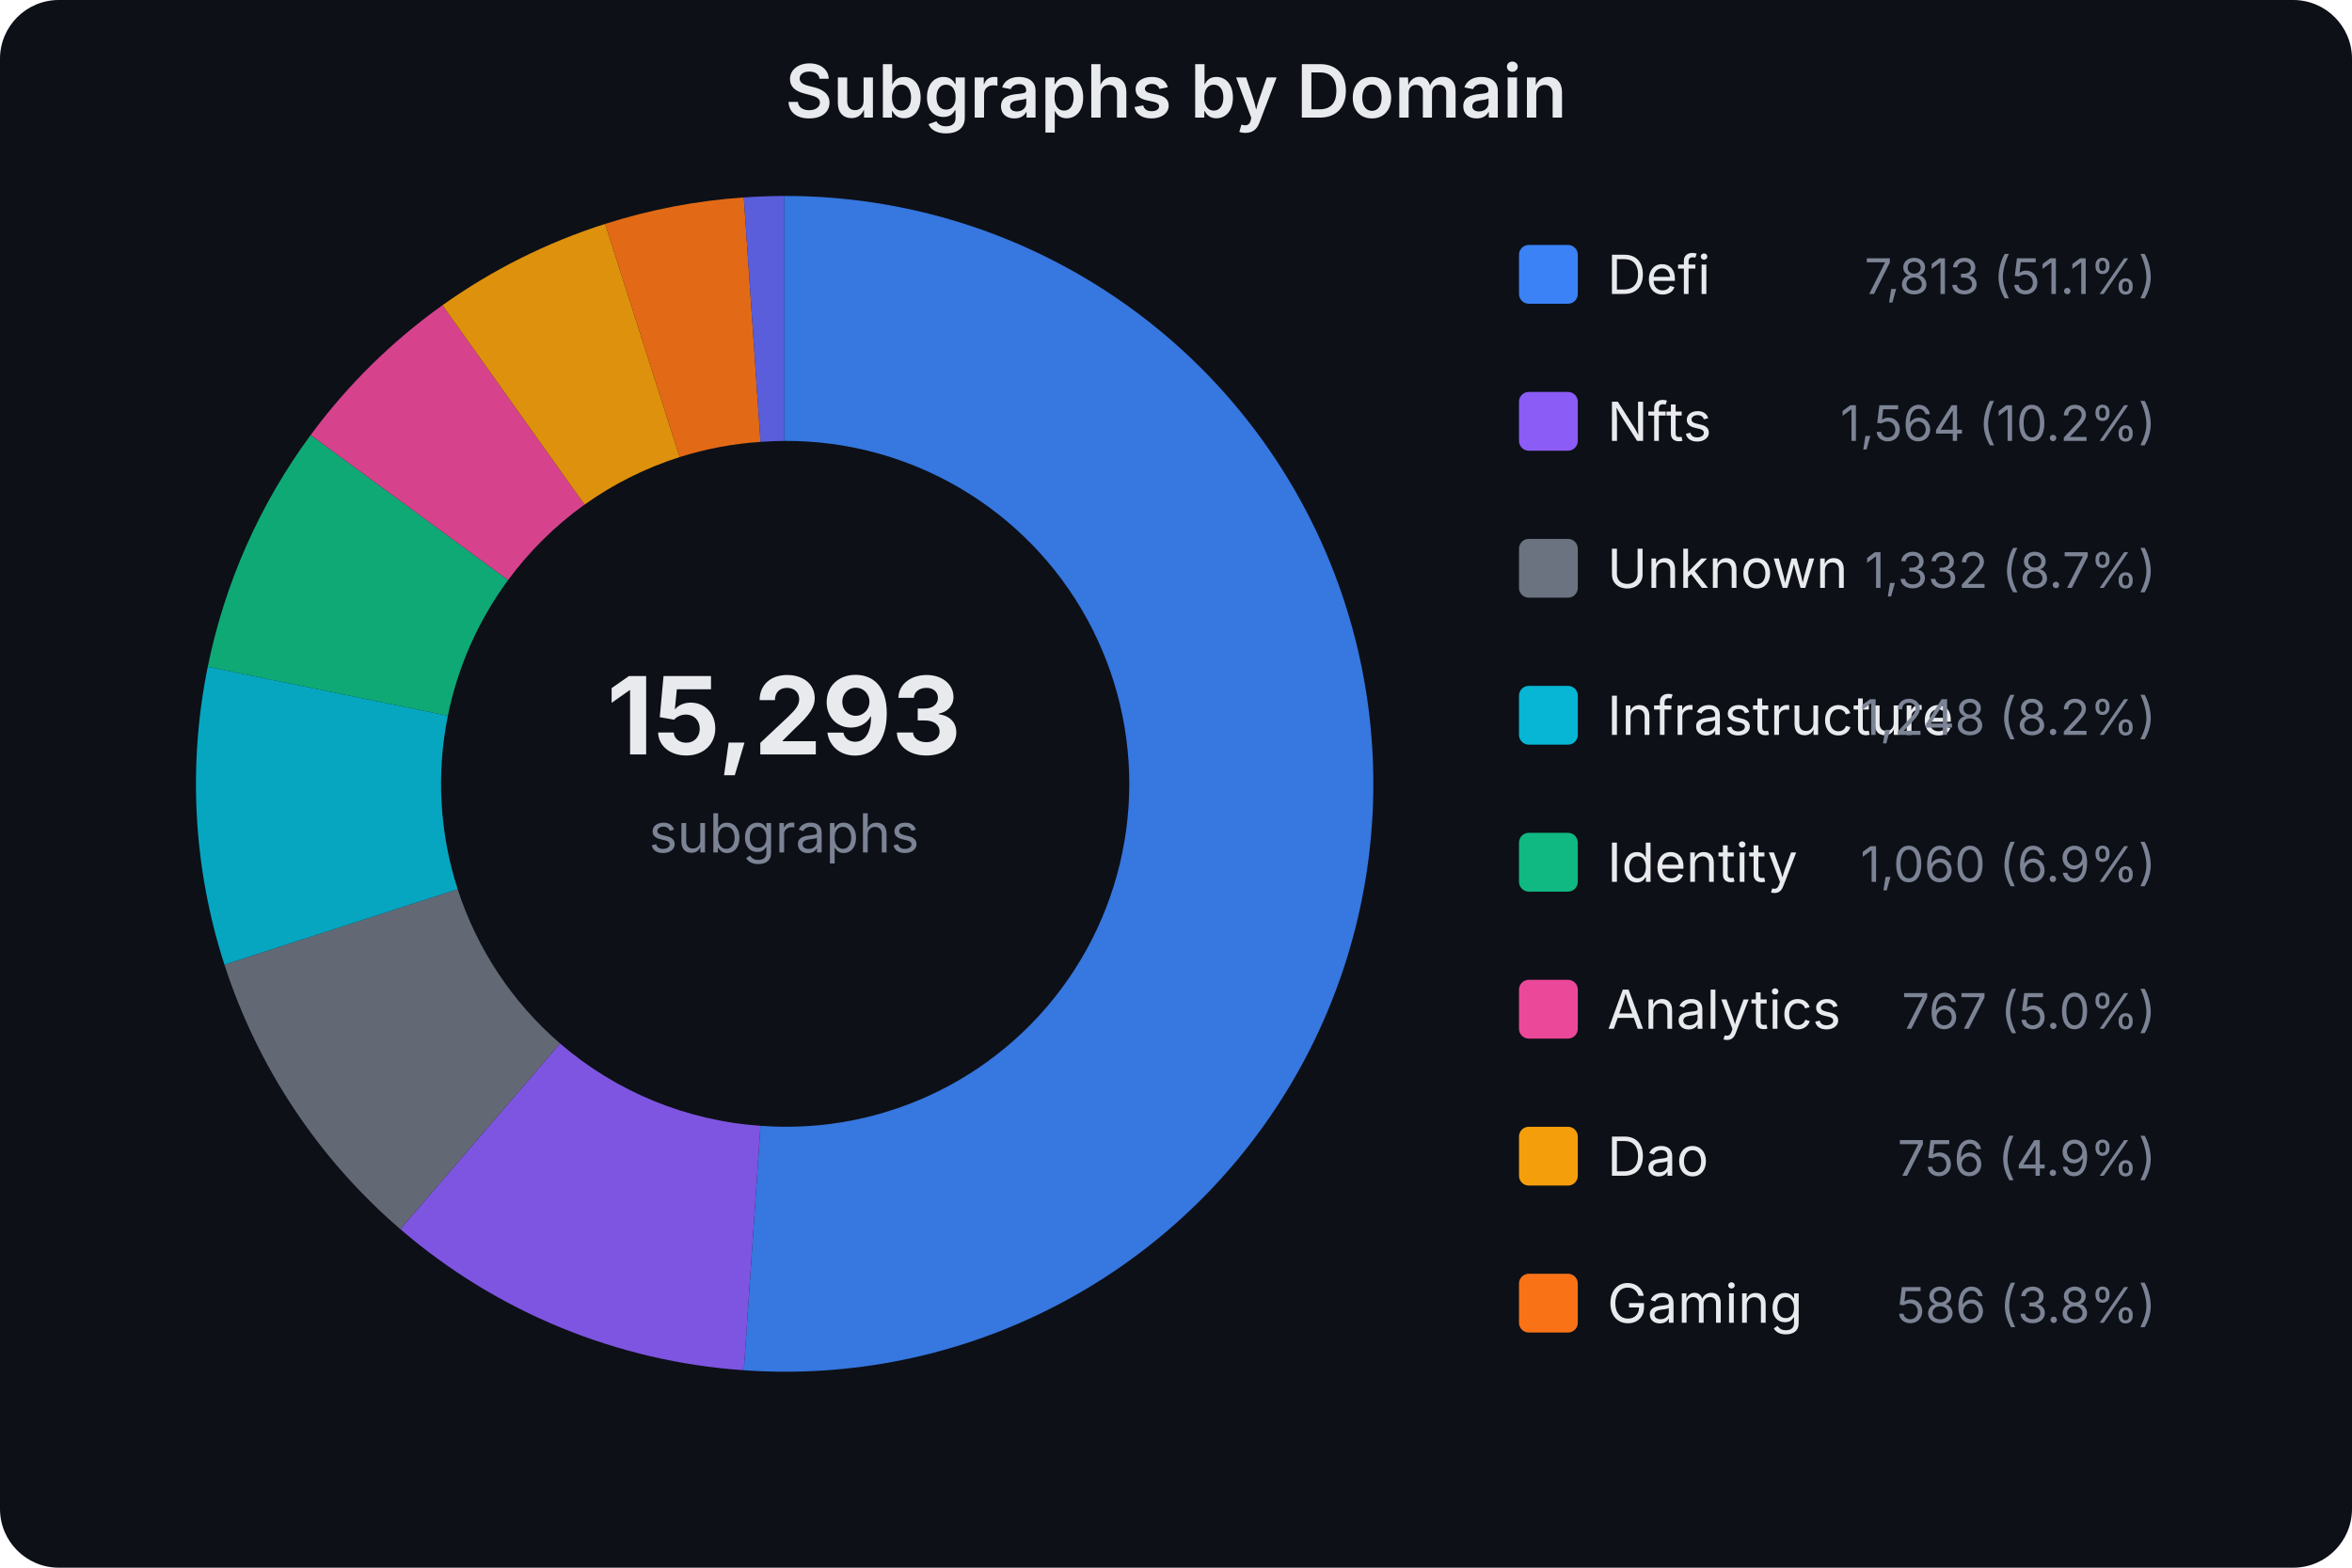
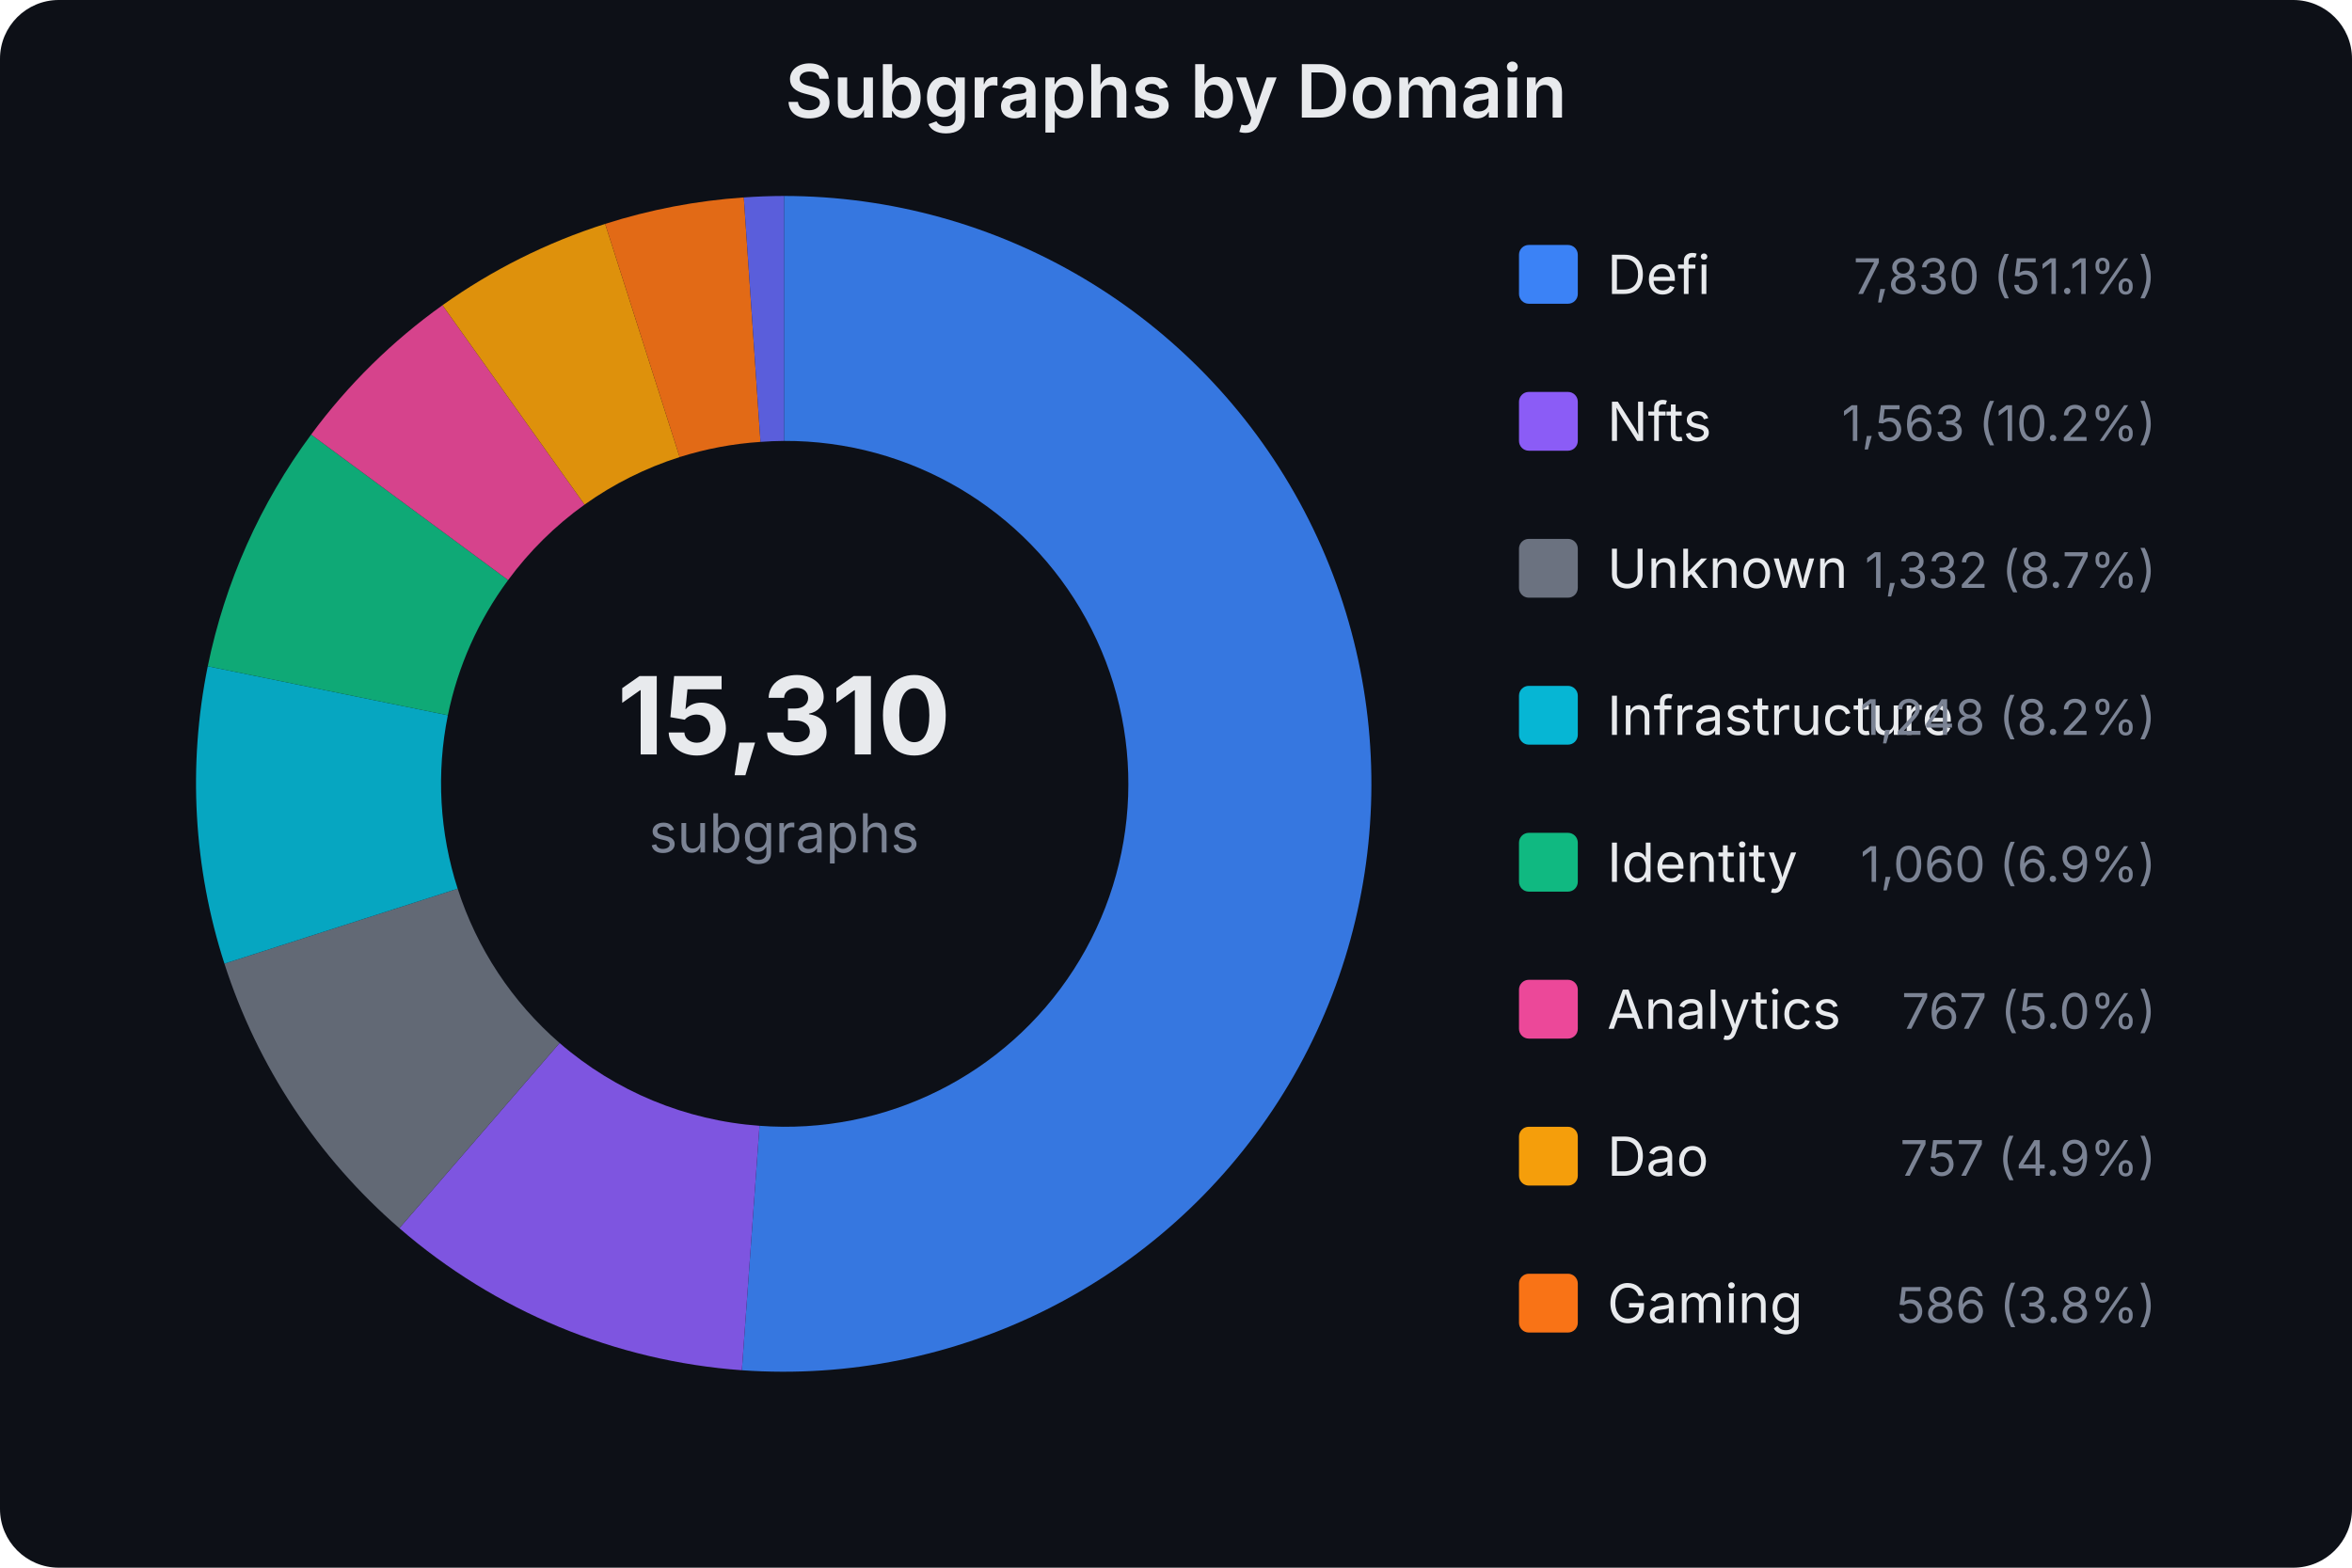
<svg xmlns="http://www.w3.org/2000/svg" width="480" height="320" viewBox="0 0 480 320" font-family="system-ui,-apple-system,sans-serif">
  <rect width="480" height="320" fill="#0d1017" rx="12" />
  <text x="240.0" y="24" text-anchor="middle" fill="#e8eaed" font-size="15" font-weight="600">Subgraphs by Domain</text>
-   <text x="160" y="154" text-anchor="middle" fill="#e8eaed" font-size="22" font-weight="700">15,293</text>
+   <text x="160" y="154" text-anchor="middle" fill="#e8eaed" font-size="22" font-weight="700">15,310</text>
  <text x="160" y="174" text-anchor="middle" fill="#7b8394" font-size="11">subgraphs</text>
-   <path d="M160.0,40.0 A120,120 0 1,1 151.8,279.7 L155.2,229.8 A70,70 0 1,0 160.0,90.0 Z" fill="#3b82f6" opacity="0.9" />
-   <path d="M151.8,279.7 A120,120 0 0,1 81.7,250.9 L114.3,213.0 A70,70 0 0,0 155.2,229.8 Z" fill="#8b5cf6" opacity="0.9" />
-   <path d="M81.7,250.9 A120,120 0 0,1 45.8,196.9 L93.4,181.5 A70,70 0 0,0 114.3,213.0 Z" fill="#6b7280" opacity="0.9" />
-   <path d="M45.8,196.9 A120,120 0 0,1 42.4,136.1 L91.4,146.1 A70,70 0 0,0 93.4,181.5 Z" fill="#06b6d4" opacity="0.9" />
-   <path d="M42.4,136.1 A120,120 0 0,1 63.4,88.8 L103.7,118.4 A70,70 0 0,0 91.4,146.1 Z" fill="#10b981" opacity="0.9" />
-   <path d="M63.4,88.8 A120,120 0 0,1 90.3,62.3 L119.3,103.0 A70,70 0 0,0 103.7,118.4 Z" fill="#ec4899" opacity="0.9" />
+   <path d="M160.0,40.0 A120,120 0 1,1 151.4,279.7 L155.0,229.8 A70,70 0 1,0 160.0,90.0 Z" fill="#3b82f6" opacity="0.9" />
+   <path d="M151.4,279.7 A120,120 0 0,1 81.5,250.7 L114.2,212.9 A70,70 0 0,0 155.0,229.8 Z" fill="#8b5cf6" opacity="0.9" />
+   <path d="M81.5,250.7 A120,120 0 0,1 45.8,196.7 L93.4,181.4 A70,70 0 0,0 114.2,212.9 Z" fill="#6b7280" opacity="0.9" />
+   <path d="M45.8,196.7 A120,120 0 0,1 42.4,136.0 L91.4,146.0 A70,70 0 0,0 93.4,181.4 Z" fill="#06b6d4" opacity="0.9" />
+   <path d="M42.4,136.0 A120,120 0 0,1 63.5,88.7 L103.7,118.4 A70,70 0 0,0 91.4,146.0 Z" fill="#10b981" opacity="0.9" />
+   <path d="M63.5,88.7 A120,120 0 0,1 90.3,62.3 L119.3,103.0 A70,70 0 0,0 103.7,118.4 Z" fill="#ec4899" opacity="0.9" />
  <path d="M90.3,62.3 A120,120 0 0,1 123.5,45.7 L138.7,93.3 A70,70 0 0,0 119.3,103.0 Z" fill="#f59e0b" opacity="0.9" />
  <path d="M123.5,45.7 A120,120 0 0,1 151.8,40.3 L155.2,90.2 A70,70 0 0,0 138.7,93.3 Z" fill="#f97316" opacity="0.9" />
  <path d="M151.8,40.3 A120,120 0 0,1 160.0,40.0 L160.0,90.0 A70,70 0 0,0 155.2,90.2 Z" fill="#6366f1" opacity="0.9" />
  <rect x="310" y="50" width="12" height="12" rx="2" fill="#3b82f6" />
  <text x="328" y="60" fill="#e8eaed" font-size="11">Defi</text>
-   <text x="440" y="60" fill="#7b8394" font-size="10" text-anchor="end">7,813 (51.1%)</text>
+   <text x="440" y="60" fill="#7b8394" font-size="10" text-anchor="end">7,830 (51.1%)</text>
  <rect x="310" y="80" width="12" height="12" rx="2" fill="#8b5cf6" />
  <text x="328" y="90" fill="#e8eaed" font-size="11">Nfts</text>
-   <text x="440" y="90" fill="#7b8394" font-size="10" text-anchor="end">1,564 (10.2%)</text>
+   <text x="440" y="90" fill="#7b8394" font-size="10" text-anchor="end">1,563 (10.2%)</text>
  <rect x="310" y="110" width="12" height="12" rx="2" fill="#6b7280" />
  <text x="328" y="120" fill="#e8eaed" font-size="11">Unknown</text>
  <text x="440" y="120" fill="#7b8394" font-size="10" text-anchor="end">1,332 (8.7%)</text>
  <rect x="310" y="140" width="12" height="12" rx="2" fill="#06b6d4" />
  <text x="328" y="150" fill="#e8eaed" font-size="11">Infrastructure</text>
  <text x="440" y="150" fill="#7b8394" font-size="10" text-anchor="end">1,248 (8.2%)</text>
  <rect x="310" y="170" width="12" height="12" rx="2" fill="#10b981" />
  <text x="328" y="180" fill="#e8eaed" font-size="11">Identity</text>
  <text x="440" y="180" fill="#7b8394" font-size="10" text-anchor="end">1,060 (6.9%)</text>
  <rect x="310" y="200" width="12" height="12" rx="2" fill="#ec4899" />
  <text x="328" y="210" fill="#e8eaed" font-size="11">Analytics</text>
  <text x="440" y="210" fill="#7b8394" font-size="10" text-anchor="end">767 (5.0%)</text>
  <rect x="310" y="230" width="12" height="12" rx="2" fill="#f59e0b" />
  <text x="328" y="240" fill="#e8eaed" font-size="11">Dao</text>
-   <text x="440" y="240" fill="#7b8394" font-size="10" text-anchor="end">756 (4.9%)</text>
+   <text x="440" y="240" fill="#7b8394" font-size="10" text-anchor="end">757 (4.9%)</text>
  <rect x="310" y="260" width="12" height="12" rx="2" fill="#f97316" />
  <text x="328" y="270" fill="#e8eaed" font-size="11">Gaming</text>
  <text x="440" y="270" fill="#7b8394" font-size="10" text-anchor="end">586 (3.8%)</text>
</svg>
